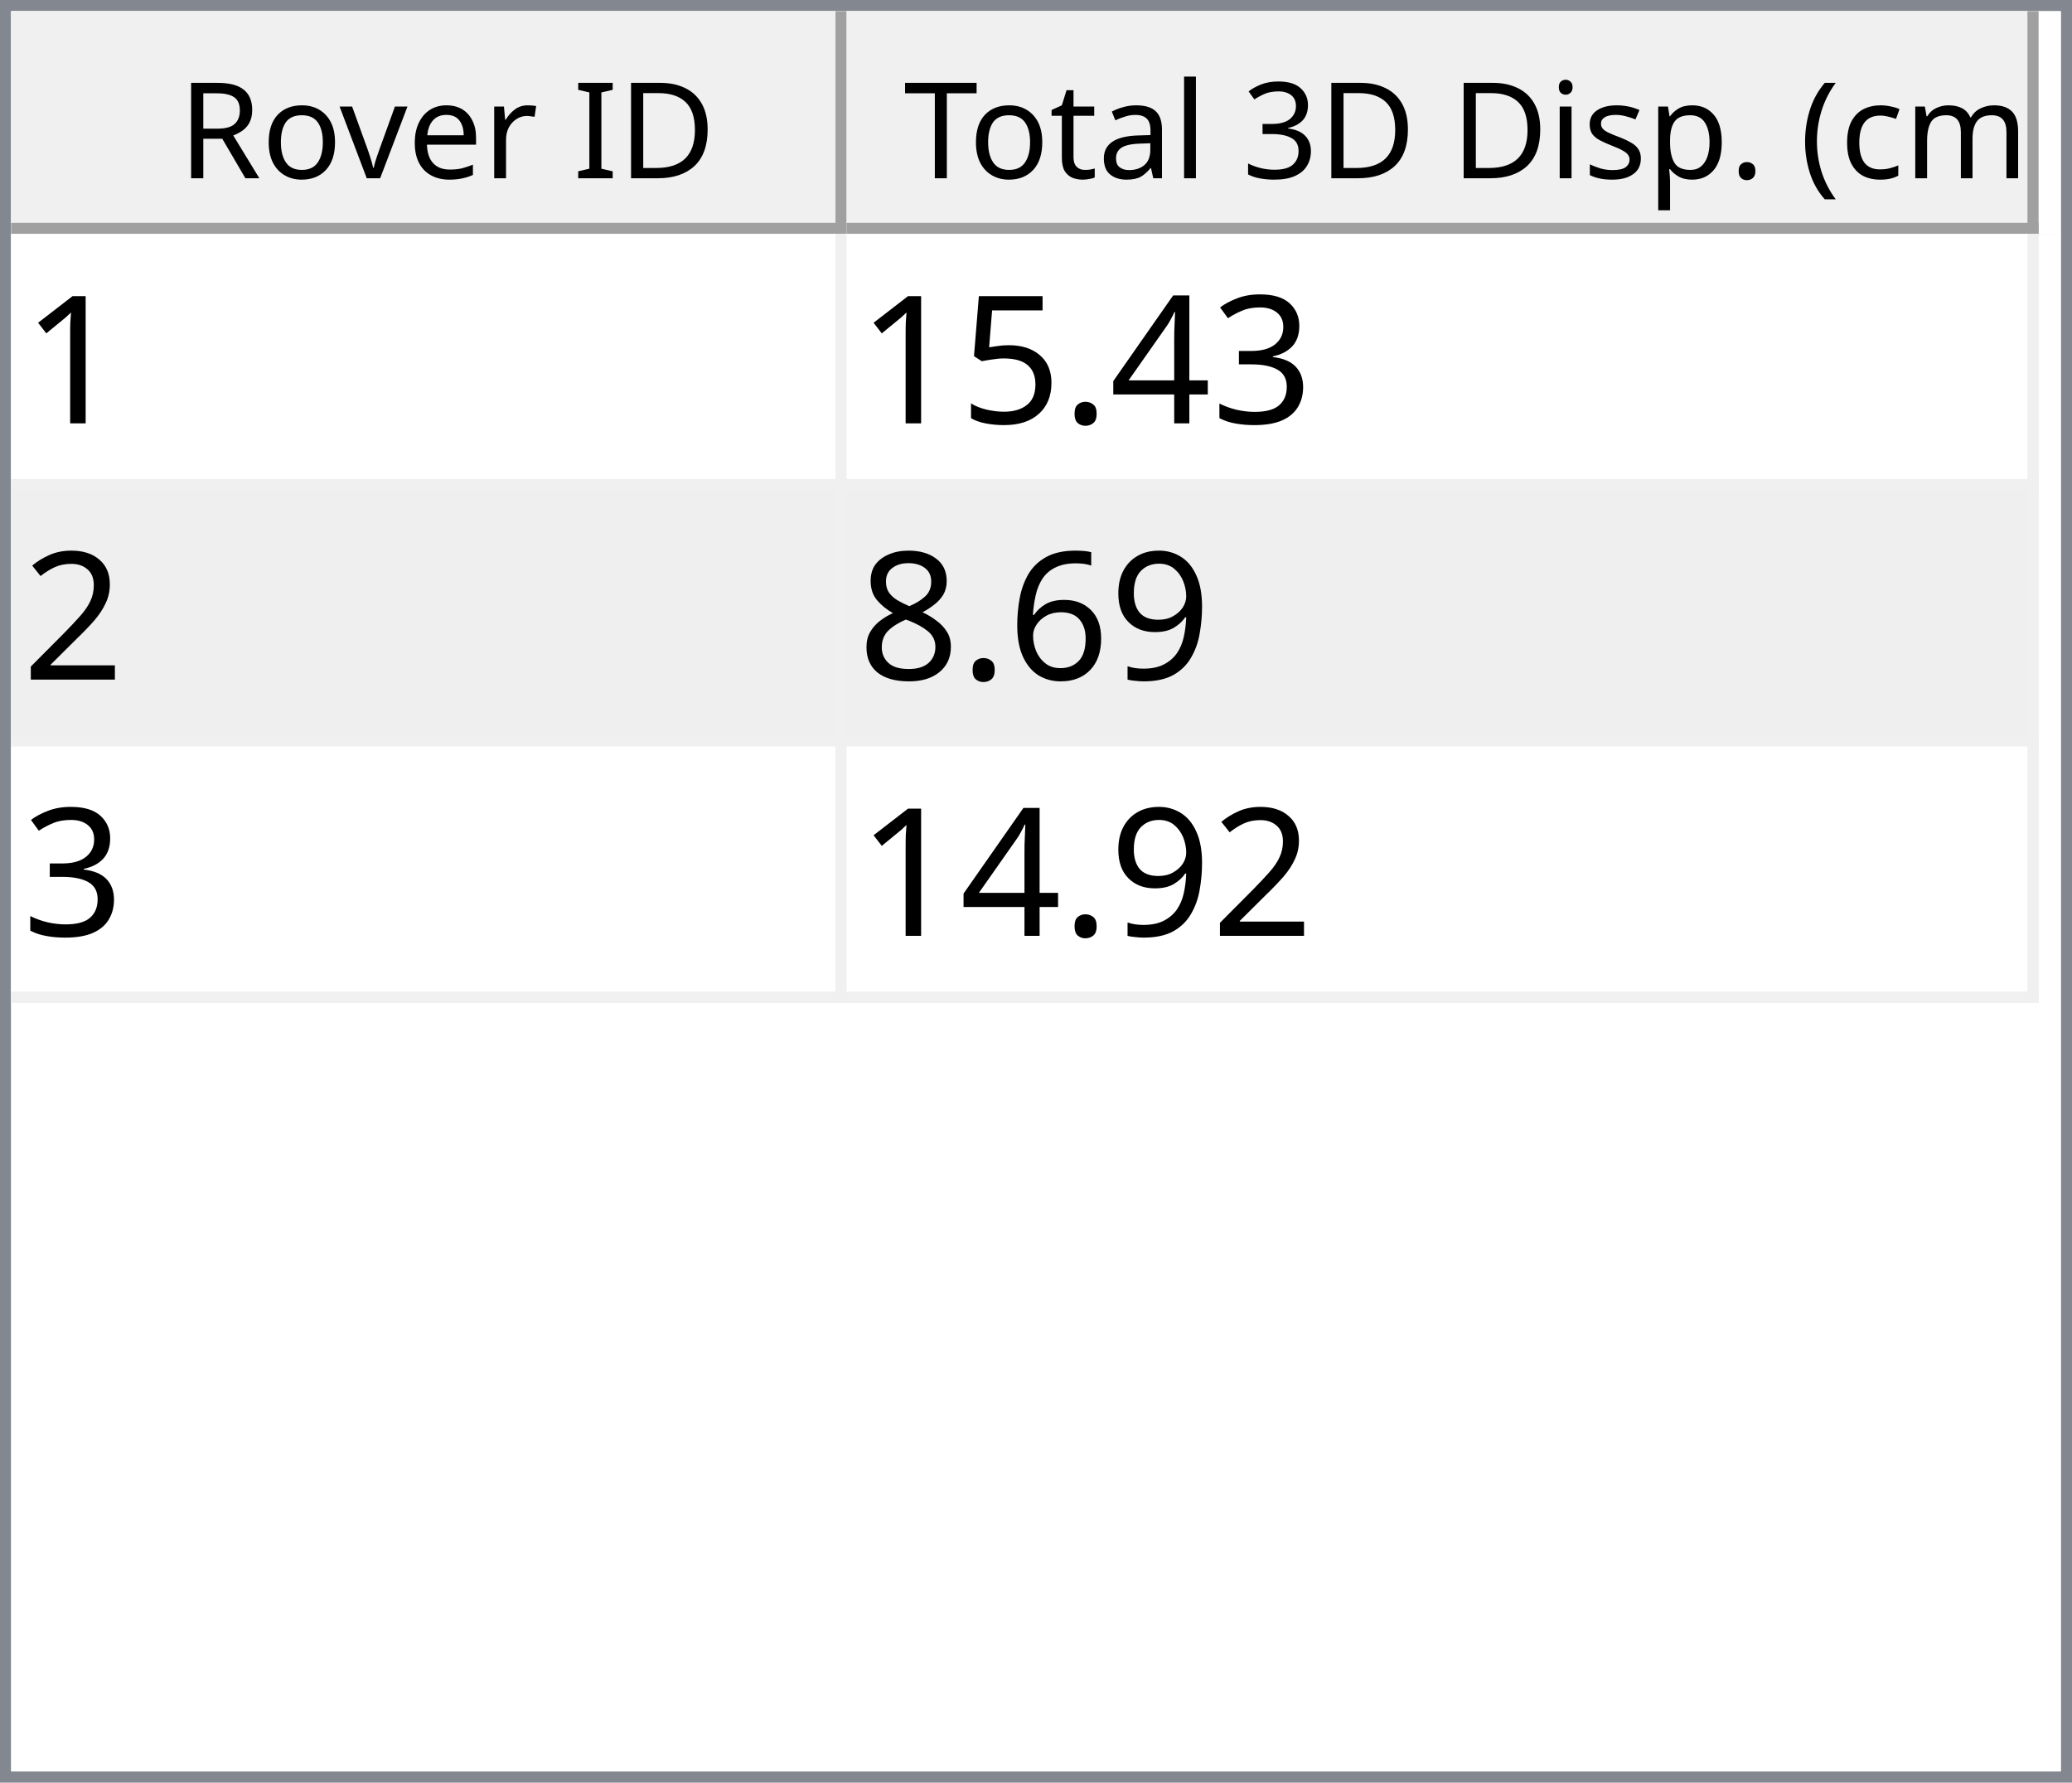
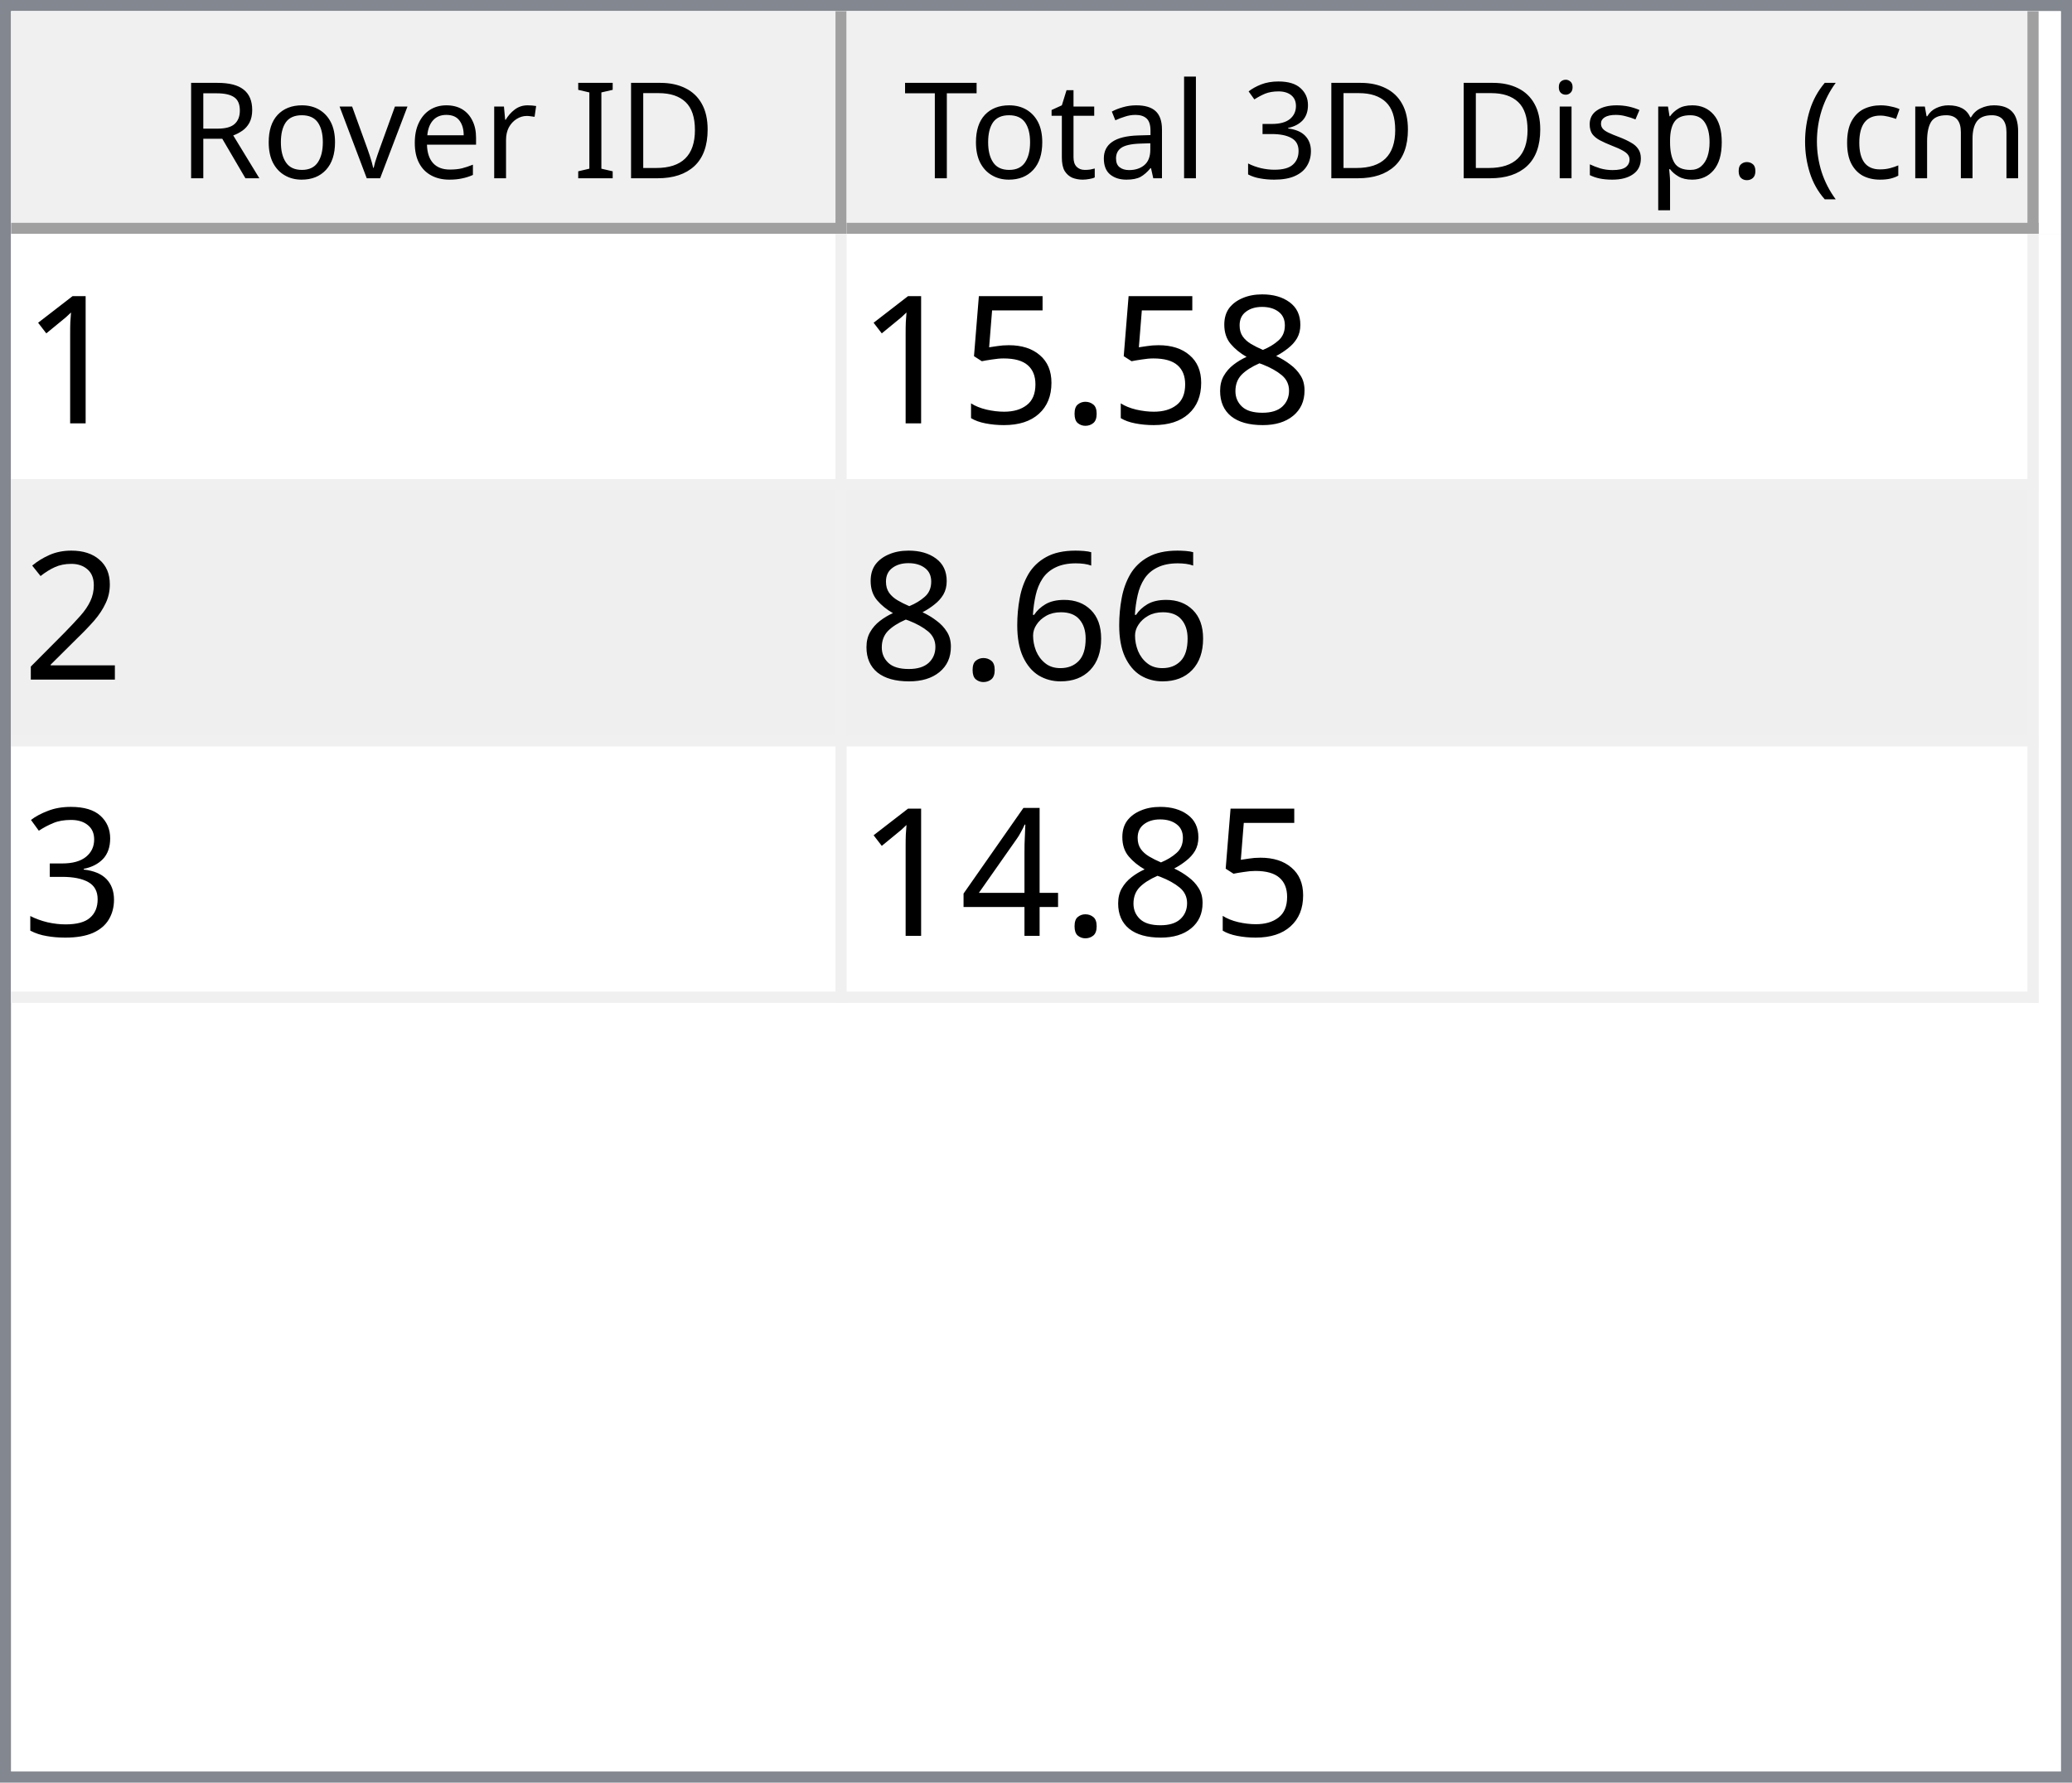
<svg xmlns="http://www.w3.org/2000/svg" style="fill-opacity:1; color-rendering:auto; color-interpolation:auto; text-rendering:auto; stroke:black; stroke-linecap:square; stroke-miterlimit:10; shape-rendering:auto; stroke-opacity:1; fill:black; stroke-dasharray:none; font-weight:normal; stroke-width:1; font-family:'Dialog'; font-style:normal; stroke-linejoin:miter; font-size:12px; stroke-dashoffset:0; image-rendering:auto;" width="186" height="160">
  <defs id="genericDefs" />
  <g>
    <defs id="defs1">
      <clipPath clipPathUnits="userSpaceOnUse" id="clipPath1">
        <path d="M0 0 L186 0 L186 160 L0 160 L0 0 Z" />
      </clipPath>
      <clipPath clipPathUnits="userSpaceOnUse" id="clipPath2">
        <path d="M0 0 L0 160 L186 160 L186 0 Z" />
      </clipPath>
      <clipPath clipPathUnits="userSpaceOnUse" id="clipPath3">
        <path d="M0 0 L0 20 L184 20 L184 0 Z" />
      </clipPath>
      <clipPath clipPathUnits="userSpaceOnUse" id="clipPath4">
        <path d="M0 0 L0 20 L75 20 L75 0 Z" />
      </clipPath>
      <clipPath clipPathUnits="userSpaceOnUse" id="clipPath5">
        <path d="M1 1 L1 19 L74 19 L74 1 Z" />
      </clipPath>
      <clipPath clipPathUnits="userSpaceOnUse" id="clipPath6">
        <path d="M0 0 L0 18 L73 18 L73 0 Z" />
      </clipPath>
      <clipPath clipPathUnits="userSpaceOnUse" id="clipPath7">
        <path d="M-0.5 -0.5 L-0.5 19.5 L74.5 19.5 L74.5 -0.5 Z" />
      </clipPath>
      <clipPath clipPathUnits="userSpaceOnUse" id="clipPath8">
        <path d="M0 0 L0 20 L107 20 L107 0 Z" />
      </clipPath>
      <clipPath clipPathUnits="userSpaceOnUse" id="clipPath9">
        <path d="M1 1 L1 19 L106 19 L106 1 Z" />
      </clipPath>
      <clipPath clipPathUnits="userSpaceOnUse" id="clipPath10">
        <path d="M0 0 L0 18 L105 18 L105 0 Z" />
      </clipPath>
      <clipPath clipPathUnits="userSpaceOnUse" id="clipPath11">
        <path d="M-0.5 -0.5 L-0.5 19.5 L106.5 19.5 L106.5 -0.5 Z" />
      </clipPath>
      <clipPath clipPathUnits="userSpaceOnUse" id="clipPath12">
        <path d="M0 0 L0 138 L184 138 L184 0 Z" />
      </clipPath>
      <clipPath clipPathUnits="userSpaceOnUse" id="clipPath13">
        <path d="M0 0 L0 69 L182 69 L182 0 Z" />
      </clipPath>
      <clipPath clipPathUnits="userSpaceOnUse" id="clipPath14">
        <path d="M-0.5 -0.5 L-0.5 68.5 L181.5 68.5 L181.5 -0.5 Z" />
      </clipPath>
      <clipPath clipPathUnits="userSpaceOnUse" id="clipPath15">
        <path d="M0 0 L0 22 L74 22 L74 0 Z" />
      </clipPath>
      <clipPath clipPathUnits="userSpaceOnUse" id="clipPath16">
        <path d="M0 0 L0 22 L106 22 L106 0 Z" />
      </clipPath>
      <font horiz-adv-x="64.551" id="font1">
        <font-face ascent="107.91" descent="25.098" units-per-em="100" style="font-style:normal; font-family:Segoe UI; font-weight:normal;" />
        <missing-glyph horiz-adv-x="64.551" d="M8.109 0 L8.109 68.266 L56.453 68.266 L56.453 0 L8.109 0 ZM15.328 7.234 L49.219 7.234 L49.219 61.031 L15.328 61.031 L15.328 7.234 Z" />
        <glyph unicode="D" horiz-adv-x="70.117" d="M9.188 0 L9.188 70.016 L28.516 70.016 Q65.531 70.016 65.531 35.891 Q65.531 19.672 55.25 9.836 Q44.969 0 27.734 0 L9.188 0 ZM17.391 62.594 L17.391 7.422 L27.828 7.422 Q41.609 7.422 49.273 14.797 Q56.938 22.172 56.938 35.688 Q56.938 62.594 28.328 62.594 L17.391 62.594 Z" />
        <glyph unicode="I" horiz-adv-x="26.611" d="M17.391 0 L9.188 0 L9.188 70.016 L17.391 70.016 L17.391 0 Z" />
        <glyph unicode=" " horiz-adv-x="27.393" d="" />
        <glyph unicode="r" horiz-adv-x="34.766" d="M34.188 41.891 Q32.078 43.5 28.125 43.5 Q23 43.5 19.555 38.672 Q16.109 33.844 16.109 25.484 L16.109 0 L8.109 0 L8.109 50 L16.109 50 L16.109 39.703 L16.312 39.703 Q18.016 44.969 21.531 47.922 Q25.047 50.875 29.391 50.875 Q32.516 50.875 34.188 50.203 L34.188 41.891 Z" />
        <glyph unicode="e" horiz-adv-x="52.295" d="M48.297 23 L12.984 23 Q13.188 14.656 17.484 10.109 Q21.781 5.562 29.297 5.562 Q37.75 5.562 44.828 11.141 L44.828 3.609 Q38.234 -1.172 27.391 -1.172 Q16.797 -1.172 10.742 5.641 Q4.688 12.453 4.688 24.812 Q4.688 36.469 11.305 43.82 Q17.922 51.172 27.734 51.172 Q37.547 51.172 42.922 44.828 Q48.297 38.484 48.297 27.203 L48.297 23 ZM40.094 29.781 Q40.047 36.719 36.75 40.578 Q33.453 44.438 27.594 44.438 Q21.922 44.438 17.969 40.383 Q14.016 36.328 13.094 29.781 L40.094 29.781 Z" />
        <glyph unicode="v" horiz-adv-x="47.9" d="M47.406 50 L27.484 0 L19.625 0 L0.688 50 L9.469 50 L22.172 13.672 Q23.578 9.672 23.922 6.688 L24.125 6.688 Q24.609 10.453 25.688 13.484 L38.969 50 L47.406 50 Z" />
        <glyph unicode="o" horiz-adv-x="58.594" d="M29 -1.172 Q17.922 -1.172 11.305 5.836 Q4.688 12.844 4.688 24.422 Q4.688 37.016 11.57 44.094 Q18.453 51.172 30.172 51.172 Q41.359 51.172 47.633 44.289 Q53.906 37.406 53.906 25.203 Q53.906 13.234 47.141 6.031 Q40.375 -1.172 29 -1.172 ZM29.594 44.438 Q21.875 44.438 17.383 39.188 Q12.891 33.938 12.891 24.703 Q12.891 15.828 17.43 10.695 Q21.969 5.562 29.594 5.562 Q37.359 5.562 41.531 10.594 Q45.703 15.625 45.703 24.906 Q45.703 34.281 41.531 39.359 Q37.359 44.438 29.594 44.438 Z" />
        <glyph unicode="R" horiz-adv-x="59.814" d="M59.375 0 L49.609 0 L37.891 19.625 Q36.281 22.359 34.766 24.289 Q33.25 26.219 31.664 27.438 Q30.078 28.656 28.25 29.219 Q26.422 29.781 24.125 29.781 L17.391 29.781 L17.391 0 L9.188 0 L9.188 70.016 L30.078 70.016 Q34.672 70.016 38.555 68.867 Q42.438 67.719 45.289 65.375 Q48.141 63.031 49.758 59.547 Q51.375 56.062 51.375 51.375 Q51.375 47.703 50.273 44.656 Q49.172 41.609 47.148 39.211 Q45.125 36.812 42.266 35.133 Q39.406 33.453 35.844 32.516 L35.844 32.328 Q37.594 31.547 38.891 30.547 Q40.188 29.547 41.359 28.18 Q42.531 26.812 43.68 25.078 Q44.828 23.344 46.234 21.047 L59.375 0 ZM17.391 62.594 L17.391 37.203 L28.516 37.203 Q31.594 37.203 34.203 38.133 Q36.812 39.062 38.719 40.797 Q40.625 42.531 41.703 45.047 Q42.781 47.562 42.781 50.688 Q42.781 56.297 39.141 59.445 Q35.5 62.594 28.609 62.594 L17.391 62.594 Z" />
        <glyph unicode=")" horiz-adv-x="30.176" d="M8.297 -15.922 L1.172 -15.922 Q16.406 2.344 16.406 26.812 Q16.406 51.469 1.078 70.016 L8.297 70.016 Q23.531 52.156 23.531 26.703 Q23.531 1.375 8.297 -15.922 Z" />
        <glyph unicode="m" horiz-adv-x="86.133" d="M79.109 0 L71.094 0 L71.094 28.719 Q71.094 37.016 68.531 40.727 Q65.969 44.438 59.906 44.438 Q54.781 44.438 51.195 39.75 Q47.609 35.062 47.609 28.516 L47.609 0 L39.594 0 L39.594 29.688 Q39.594 44.438 28.219 44.438 Q22.953 44.438 19.531 40.016 Q16.109 35.594 16.109 28.516 L16.109 0 L8.109 0 L8.109 50 L16.109 50 L16.109 42.094 L16.312 42.094 Q21.625 51.172 31.844 51.172 Q36.969 51.172 40.773 48.312 Q44.578 45.453 46 40.828 Q51.562 51.172 62.594 51.172 Q79.109 51.172 79.109 30.812 L79.109 0 Z" />
        <glyph unicode="c" horiz-adv-x="46.191" d="M42.188 2.297 Q36.422 -1.172 28.516 -1.172 Q17.828 -1.172 11.258 5.789 Q4.688 12.75 4.688 23.828 Q4.688 36.188 11.766 43.68 Q18.844 51.172 30.672 51.172 Q37.25 51.172 42.281 48.734 L42.281 40.531 Q36.719 44.438 30.375 44.438 Q22.703 44.438 17.797 38.945 Q12.891 33.453 12.891 24.516 Q12.891 15.719 17.508 10.641 Q22.125 5.562 29.891 5.562 Q36.422 5.562 42.188 9.906 L42.188 2.297 Z" />
        <glyph unicode="(" horiz-adv-x="30.176" d="M29.109 -15.922 L21.969 -15.922 Q6.844 1.375 6.844 26.703 Q6.844 52.156 21.969 70.016 L29.203 70.016 Q13.875 51.469 13.875 26.812 Q13.875 2.344 29.109 -15.922 Z" />
        <glyph unicode="." horiz-adv-x="21.68" d="M10.891 -1.078 Q8.641 -1.078 7.055 0.539 Q5.469 2.156 5.469 4.391 Q5.469 6.641 7.055 8.273 Q8.641 9.906 10.891 9.906 Q13.188 9.906 14.797 8.273 Q16.406 6.641 16.406 4.391 Q16.406 2.156 14.797 0.539 Q13.188 -1.078 10.891 -1.078 Z" />
        <glyph unicode="p" horiz-adv-x="58.789" d="M16.312 7.234 L16.109 7.234 L16.109 -23 L8.109 -23 L8.109 50 L16.109 50 L16.109 41.219 L16.312 41.219 Q22.219 51.172 33.594 51.172 Q43.266 51.172 48.688 44.461 Q54.109 37.75 54.109 26.469 Q54.109 13.922 48 6.375 Q41.891 -1.172 31.297 -1.172 Q21.578 -1.172 16.312 7.234 ZM16.109 27.391 L16.109 20.406 Q16.109 14.203 20.141 9.883 Q24.172 5.562 30.375 5.562 Q37.641 5.562 41.773 11.133 Q45.906 16.703 45.906 26.609 Q45.906 34.969 42.047 39.703 Q38.188 44.438 31.594 44.438 Q24.609 44.438 20.359 39.578 Q16.109 34.719 16.109 27.391 Z" />
        <glyph unicode="s" horiz-adv-x="42.432" d="M5.078 1.812 L5.078 10.406 Q11.625 5.562 19.484 5.562 Q30.031 5.562 30.031 12.594 Q30.031 14.594 29.125 15.992 Q28.219 17.391 26.68 18.461 Q25.141 19.531 23.07 20.383 Q21 21.234 18.609 22.172 Q15.281 23.484 12.766 24.828 Q10.25 26.172 8.57 27.859 Q6.891 29.547 6.031 31.695 Q5.172 33.844 5.172 36.719 Q5.172 40.234 6.789 42.945 Q8.406 45.656 11.086 47.484 Q13.766 49.312 17.211 50.242 Q20.656 51.172 24.312 51.172 Q30.812 51.172 35.938 48.922 L35.938 40.828 Q30.422 44.438 23.25 44.438 Q21 44.438 19.195 43.922 Q17.391 43.406 16.094 42.477 Q14.797 41.547 14.086 40.258 Q13.375 38.969 13.375 37.406 Q13.375 35.453 14.086 34.133 Q14.797 32.812 16.164 31.789 Q17.531 30.766 19.484 29.938 Q21.438 29.109 23.922 28.125 Q27.25 26.859 29.883 25.516 Q32.516 24.172 34.375 22.484 Q36.234 20.797 37.234 18.602 Q38.234 16.406 38.234 13.375 Q38.234 9.672 36.602 6.938 Q34.969 4.203 32.234 2.398 Q29.5 0.594 25.93 -0.289 Q22.359 -1.172 18.453 -1.172 Q10.75 -1.172 5.078 1.812 Z" />
        <glyph unicode="i" horiz-adv-x="24.219" d="M12.203 62.703 Q10.062 62.703 8.547 64.164 Q7.031 65.625 7.031 67.875 Q7.031 70.125 8.547 71.609 Q10.062 73.094 12.203 73.094 Q14.406 73.094 15.945 71.609 Q17.484 70.125 17.484 67.875 Q17.484 65.719 15.945 64.211 Q14.406 62.703 12.203 62.703 ZM16.109 0 L8.109 0 L8.109 50 L16.109 50 L16.109 0 Z" />
        <glyph unicode="3" horiz-adv-x="53.906" d="M46.531 19.828 Q46.531 15.094 44.75 11.211 Q42.969 7.328 39.719 4.57 Q36.469 1.812 31.93 0.297 Q27.391 -1.219 21.922 -1.219 Q11.922 -1.219 6 2.594 L6 11.188 Q13.094 5.609 22.219 5.609 Q25.875 5.609 28.828 6.539 Q31.781 7.469 33.906 9.227 Q36.031 10.984 37.18 13.477 Q38.328 15.969 38.328 19.094 Q38.328 32.812 18.797 32.812 L12.984 32.812 L12.984 39.594 L18.5 39.594 Q35.797 39.594 35.797 52.484 Q35.797 64.406 22.609 64.406 Q15.188 64.406 8.688 59.422 L8.688 67.188 Q15.375 71.188 24.609 71.188 Q29 71.188 32.57 69.969 Q36.141 68.75 38.68 66.555 Q41.219 64.359 42.609 61.281 Q44 58.203 44 54.5 Q44 40.672 30.031 36.719 L30.031 36.531 Q33.594 36.141 36.625 34.797 Q39.656 33.453 41.852 31.305 Q44.047 29.156 45.289 26.25 Q46.531 23.344 46.531 19.828 Z" />
        <glyph unicode="l" horiz-adv-x="24.219" d="M16.109 0 L8.109 0 L8.109 74.031 L16.109 74.031 L16.109 0 Z" />
        <glyph unicode="a" horiz-adv-x="50.879" d="M43.891 0 L35.891 0 L35.891 7.812 L35.688 7.812 Q30.469 -1.172 20.312 -1.172 Q12.844 -1.172 8.617 2.781 Q4.391 6.734 4.391 13.281 Q4.391 27.297 20.906 29.594 L35.891 31.688 Q35.891 44.438 25.594 44.438 Q16.547 44.438 9.281 38.281 L9.281 46.484 Q16.656 51.172 26.266 51.172 Q43.891 51.172 43.891 32.516 L43.891 0 ZM35.891 25.297 L23.828 23.641 Q18.266 22.859 15.43 20.875 Q12.594 18.891 12.594 13.875 Q12.594 10.203 15.211 7.883 Q17.828 5.562 22.172 5.562 Q28.125 5.562 32.008 9.742 Q35.891 13.922 35.891 20.312 L35.891 25.297 Z" />
        <glyph unicode="t" horiz-adv-x="33.887" d="M31.297 0.484 Q28.469 -1.078 23.828 -1.078 Q10.688 -1.078 10.688 13.578 L10.688 43.172 L2.094 43.172 L2.094 50 L10.688 50 L10.688 62.203 L18.703 64.797 L18.703 50 L31.297 50 L31.297 43.172 L18.703 43.172 L18.703 14.984 Q18.703 9.969 20.414 7.82 Q22.125 5.672 26.078 5.672 Q29.109 5.672 31.297 7.328 L31.297 0.484 Z" />
        <glyph unicode="T" horiz-adv-x="52.393" d="M50.594 62.594 L30.375 62.594 L30.375 0 L22.172 0 L22.172 62.594 L2 62.594 L2 70.016 L50.594 70.016 L50.594 62.594 Z" />
      </font>
      <font horiz-adv-x="75.0" id="font2">
        <font-face ascent="100.537" descent="21.973" units-per-em="100" style="font-style:normal; font-family:sans-serif; font-weight:normal;" />
        <missing-glyph horiz-adv-x="75.0" d="M12.5 0 L12.5 62.5 L62.5 62.5 L62.5 0 L12.5 0 ZM14.062 1.562 L60.938 1.562 L60.938 60.938 L14.062 60.938 L14.062 1.562 Z" />
        <glyph unicode="1" horiz-adv-x="55.615" d="M37.25 0 L28.469 0 L28.469 56 Q25.297 52.984 20.141 49.953 Q14.984 46.922 10.891 45.406 L10.891 53.906 Q18.266 57.375 23.781 62.305 Q29.297 67.234 31.594 71.875 L37.25 71.875 L37.25 0 Z" />
-         <glyph unicode="3" horiz-adv-x="55.615" d="M4.203 18.891 L12.984 20.062 Q14.5 12.594 18.141 9.297 Q21.781 6 27 6 Q33.203 6 37.477 10.297 Q41.75 14.594 41.75 20.953 Q41.75 27 37.797 30.93 Q33.844 34.859 27.734 34.859 Q25.25 34.859 21.531 33.891 L22.516 41.609 Q23.391 41.5 23.922 41.5 Q29.547 41.5 34.039 44.43 Q38.531 47.359 38.531 53.469 Q38.531 58.297 35.258 61.477 Q31.984 64.656 26.812 64.656 Q21.688 64.656 18.266 61.43 Q14.844 58.203 13.875 51.766 L5.078 53.328 Q6.688 62.156 12.398 67.016 Q18.109 71.875 26.609 71.875 Q32.469 71.875 37.398 69.359 Q42.328 66.844 44.945 62.5 Q47.562 58.156 47.562 53.266 Q47.562 48.641 45.07 44.828 Q42.578 41.016 37.703 38.766 Q44.047 37.312 47.562 32.695 Q51.078 28.078 51.078 21.141 Q51.078 11.766 44.242 5.25 Q37.406 -1.266 26.953 -1.266 Q17.531 -1.266 11.305 4.352 Q5.078 9.969 4.203 18.891 Z" />
-         <glyph unicode="4" horiz-adv-x="55.615" d="M32.328 0 L32.328 17.141 L1.266 17.141 L1.266 25.203 L33.938 71.578 L41.109 71.578 L41.109 25.203 L50.781 25.203 L50.781 17.141 L41.109 17.141 L41.109 0 L32.328 0 ZM32.328 25.203 L32.328 57.469 L9.906 25.203 L32.328 25.203 Z" />
+         <glyph unicode="8" horiz-adv-x="55.615" d="M17.672 38.812 Q12.203 40.828 9.57 44.539 Q6.938 48.25 6.938 53.422 Q6.938 61.234 12.555 66.555 Q18.172 71.875 27.484 71.875 Q36.859 71.875 42.578 66.43 Q48.297 60.984 48.297 53.172 Q48.297 48.188 45.68 44.508 Q43.062 40.828 37.75 38.812 Q44.344 36.672 47.781 31.883 Q51.219 27.094 51.219 20.453 Q51.219 11.281 44.727 5.031 Q38.234 -1.219 27.641 -1.219 Q17.047 -1.219 10.547 5.055 Q4.047 11.328 4.047 20.703 Q4.047 27.688 7.594 32.398 Q11.141 37.109 17.672 38.812 ZM15.922 53.719 Q15.922 48.641 19.195 45.414 Q22.469 42.188 27.688 42.188 Q32.766 42.188 36.016 45.383 Q39.266 48.578 39.266 53.219 Q39.266 58.062 35.914 61.359 Q32.562 64.656 27.594 64.656 Q22.562 64.656 19.242 61.43 Q15.922 58.203 15.922 53.719 ZM13.094 20.656 Q13.094 16.891 14.875 13.375 Q16.656 9.859 20.172 7.93 Q23.688 6 27.734 6 Q34.031 6 38.133 10.055 Q42.234 14.109 42.234 20.359 Q42.234 26.703 38.016 30.859 Q33.797 35.016 27.438 35.016 Q21.234 35.016 17.164 30.914 Q13.094 26.812 13.094 20.656 Z" />
        <glyph unicode="." horiz-adv-x="27.783" d="M9.078 0 L9.078 10.016 L19.094 10.016 L19.094 0 L9.078 0 Z" />
        <glyph unicode="5" horiz-adv-x="55.615" d="M4.156 18.75 L13.375 19.531 Q14.406 12.797 18.141 9.398 Q21.875 6 27.156 6 Q33.5 6 37.891 10.789 Q42.281 15.578 42.281 23.484 Q42.281 31 38.062 35.352 Q33.844 39.703 27 39.703 Q22.75 39.703 19.336 37.773 Q15.922 35.844 13.969 32.766 L5.719 33.844 L12.641 70.609 L48.25 70.609 L48.25 62.203 L19.672 62.203 L15.828 42.969 Q22.266 47.469 29.344 47.469 Q38.719 47.469 45.164 40.969 Q51.609 34.469 51.609 24.266 Q51.609 14.547 45.953 7.469 Q39.062 -1.219 27.156 -1.219 Q17.391 -1.219 11.211 4.25 Q5.031 9.719 4.156 18.75 Z" />
        <glyph unicode="2" horiz-adv-x="55.615" d="M50.344 8.453 L50.344 0 L3.031 0 Q2.938 3.172 4.047 6.109 Q5.859 10.938 9.836 15.625 Q13.812 20.312 21.344 26.469 Q33.016 36.031 37.117 41.625 Q41.219 47.219 41.219 52.203 Q41.219 57.422 37.477 61.008 Q33.734 64.594 27.734 64.594 Q21.391 64.594 17.578 60.789 Q13.766 56.984 13.719 50.25 L4.688 51.172 Q5.609 61.281 11.664 66.578 Q17.719 71.875 27.938 71.875 Q38.234 71.875 44.242 66.164 Q50.25 60.453 50.25 52 Q50.25 47.703 48.492 43.555 Q46.734 39.406 42.656 34.812 Q38.578 30.219 29.109 22.219 Q21.188 15.578 18.945 13.211 Q16.703 10.844 15.234 8.453 L50.344 8.453 Z" />
-         <glyph unicode="9" horiz-adv-x="55.615" d="M5.469 16.547 L13.922 17.328 Q14.984 11.375 18.016 8.688 Q21.047 6 25.781 6 Q29.828 6 32.883 7.859 Q35.938 9.719 37.891 12.82 Q39.844 15.922 41.164 21.195 Q42.484 26.469 42.484 31.938 Q42.484 32.516 42.438 33.688 Q39.797 29.5 35.234 26.883 Q30.672 24.266 25.344 24.266 Q16.453 24.266 10.305 30.711 Q4.156 37.156 4.156 47.703 Q4.156 58.594 10.578 65.234 Q17 71.875 26.656 71.875 Q33.641 71.875 39.43 68.117 Q45.219 64.359 48.219 57.398 Q51.219 50.438 51.219 37.25 Q51.219 23.531 48.242 15.406 Q45.266 7.281 39.383 3.031 Q33.5 -1.219 25.594 -1.219 Q17.188 -1.219 11.867 3.445 Q6.547 8.109 5.469 16.547 ZM41.453 48.141 Q41.453 55.719 37.43 60.156 Q33.406 64.594 27.734 64.594 Q21.875 64.594 17.531 59.812 Q13.188 55.031 13.188 47.406 Q13.188 40.578 17.312 36.305 Q21.438 32.031 27.484 32.031 Q33.594 32.031 37.523 36.305 Q41.453 40.578 41.453 48.141 Z" />
        <glyph unicode="6" horiz-adv-x="55.615" d="M49.75 54.047 L41.016 53.375 Q39.844 58.547 37.703 60.891 Q34.125 64.656 28.906 64.656 Q24.703 64.656 21.531 62.312 Q17.391 59.281 14.992 53.469 Q12.594 47.656 12.5 36.922 Q15.672 41.75 20.266 44.094 Q24.859 46.438 29.891 46.438 Q38.672 46.438 44.852 39.969 Q51.031 33.5 51.031 23.25 Q51.031 16.5 48.125 10.719 Q45.219 4.938 40.141 1.859 Q35.062 -1.219 28.609 -1.219 Q17.625 -1.219 10.695 6.859 Q3.766 14.938 3.766 33.5 Q3.766 54.25 11.422 63.672 Q18.109 71.875 29.438 71.875 Q37.891 71.875 43.289 67.141 Q48.688 62.406 49.75 54.047 ZM13.875 23.188 Q13.875 18.656 15.797 14.508 Q17.719 10.359 21.188 8.18 Q24.656 6 28.469 6 Q34.031 6 38.039 10.492 Q42.047 14.984 42.047 22.703 Q42.047 30.125 38.086 34.398 Q34.125 38.672 28.125 38.672 Q22.172 38.672 18.023 34.398 Q13.875 30.125 13.875 23.188 Z" />
-         <glyph unicode="8" horiz-adv-x="55.615" d="M17.672 38.812 Q12.203 40.828 9.57 44.539 Q6.938 48.25 6.938 53.422 Q6.938 61.234 12.555 66.555 Q18.172 71.875 27.484 71.875 Q36.859 71.875 42.578 66.43 Q48.297 60.984 48.297 53.172 Q48.297 48.188 45.68 44.508 Q43.062 40.828 37.75 38.812 Q44.344 36.672 47.781 31.883 Q51.219 27.094 51.219 20.453 Q51.219 11.281 44.727 5.031 Q38.234 -1.219 27.641 -1.219 Q17.047 -1.219 10.547 5.055 Q4.047 11.328 4.047 20.703 Q4.047 27.688 7.594 32.398 Q11.141 37.109 17.672 38.812 ZM15.922 53.719 Q15.922 48.641 19.195 45.414 Q22.469 42.188 27.688 42.188 Q32.766 42.188 36.016 45.383 Q39.266 48.578 39.266 53.219 Q39.266 58.062 35.914 61.359 Q32.562 64.656 27.594 64.656 Q22.562 64.656 19.242 61.43 Q15.922 58.203 15.922 53.719 ZM13.094 20.656 Q13.094 16.891 14.875 13.375 Q16.656 9.859 20.172 7.93 Q23.688 6 27.734 6 Q34.031 6 38.133 10.055 Q42.234 14.109 42.234 20.359 Q42.234 26.703 38.016 30.859 Q33.797 35.016 27.438 35.016 Q21.234 35.016 17.164 30.914 Q13.094 26.812 13.094 20.656 Z" />
+         <glyph unicode="3" horiz-adv-x="55.615" d="M4.203 18.891 L12.984 20.062 Q14.5 12.594 18.141 9.297 Q21.781 6 27 6 Q33.203 6 37.477 10.297 Q41.75 14.594 41.75 20.953 Q41.75 27 37.797 30.93 Q33.844 34.859 27.734 34.859 Q25.25 34.859 21.531 33.891 L22.516 41.609 Q23.391 41.5 23.922 41.5 Q29.547 41.5 34.039 44.43 Q38.531 47.359 38.531 53.469 Q38.531 58.297 35.258 61.477 Q31.984 64.656 26.812 64.656 Q21.688 64.656 18.266 61.43 Q14.844 58.203 13.875 51.766 L5.078 53.328 Q6.688 62.156 12.398 67.016 Q18.109 71.875 26.609 71.875 Q32.469 71.875 37.398 69.359 Q42.328 66.844 44.945 62.5 Q47.562 58.156 47.562 53.266 Q47.562 48.641 45.07 44.828 Q42.578 41.016 37.703 38.766 Q44.047 37.312 47.562 32.695 Q51.078 28.078 51.078 21.141 Q51.078 11.766 44.242 5.25 Q37.406 -1.266 26.953 -1.266 Q17.531 -1.266 11.305 4.352 Q5.078 9.969 4.203 18.891 Z" />
+         <glyph unicode="4" horiz-adv-x="55.615" d="M32.328 0 L32.328 17.141 L1.266 17.141 L1.266 25.203 L33.938 71.578 L41.109 71.578 L41.109 25.203 L50.781 25.203 L50.781 17.141 L41.109 17.141 L41.109 0 L32.328 0 ZM32.328 25.203 L32.328 57.469 L9.906 25.203 L32.328 25.203 Z" />
      </font>
    </defs>
    <g style="fill:white; stroke:white;">
      <rect x="0" y="0" width="186" style="clip-path:url(#clipPath1); stroke:none;" height="160" />
    </g>
    <g style="fill:white; text-rendering:optimizeSpeed; color-rendering:optimizeSpeed; image-rendering:optimizeSpeed; shape-rendering:crispEdges; stroke:white; color-interpolation:sRGB;">
      <rect x="0" width="186" height="160" y="0" style="stroke:none;" />
      <path style="stroke:none;" d="M0 160 L186 160 L186 0 L0 0 Z" />
    </g>
    <g style="fill:rgb(240,240,240); font-family:'Segoe UI'; stroke:rgb(240,240,240);">
      <rect x="0" y="0" width="186" style="clip-path:url(#clipPath2); stroke:none;" height="160" />
    </g>
    <g style="fill:rgb(130,135,144); font-family:'Segoe UI'; stroke:rgb(130,135,144);">
      <path d="M0 0 L186 0 L186 160 L0 160 L0 0 ZM1 1 L185 1 L185 159 L1 159 L1 1 Z" style="fill-rule:evenodd; clip-path:url(#clipPath2); stroke:none;" />
    </g>
    <g style="fill:white; font-family:'Segoe UI'; stroke:white;" transform="translate(1,1)">
      <rect x="0" y="0" width="184" style="clip-path:url(#clipPath3); stroke:none;" height="20" />
    </g>
    <g style="fill:rgb(240,240,240); font-family:'Segoe UI'; stroke:rgb(240,240,240);" transform="translate(1,1)">
      <rect x="0" y="0" width="75" style="clip-path:url(#clipPath4); stroke:none;" height="20" />
    </g>
    <g style="font-family:'Segoe UI';" transform="translate(2,2)">
      <text x="14" xml:space="preserve" y="14" style="clip-path:url(#clipPath6); stroke:none;">Rover ID</text>
    </g>
    <g style="fill:rgb(160,160,160); font-family:'Segoe UI'; stroke:rgb(160,160,160); stroke-linejoin:bevel;" transform="translate(1.5,1.5)">
      <line x1="74" x2="74" y1="0" style="fill:none; clip-path:url(#clipPath7);" y2="19" />
    </g>
    <g style="fill:rgb(160,160,160); font-family:'Segoe UI'; stroke:rgb(160,160,160); stroke-linejoin:bevel;" transform="matrix(1,0,0,1,1,1) translate(0.5,0.5)">
      <line x1="0" x2="74" y1="19" style="fill:none; clip-path:url(#clipPath7);" y2="19" />
    </g>
    <g style="fill:rgb(240,240,240); font-family:'Segoe UI'; stroke:rgb(240,240,240);" transform="translate(76,1)">
      <rect x="0" y="0" width="107" style="clip-path:url(#clipPath8); stroke:none;" height="20" />
    </g>
    <g style="font-family:'Segoe UI';" transform="translate(77,2)">
      <text x="1" xml:space="preserve" y="14" style="clip-path:url(#clipPath10); stroke:none;"> Total 3D Disp. (cm)</text>
    </g>
    <g style="fill:rgb(160,160,160); font-family:'Segoe UI'; stroke:rgb(160,160,160); stroke-linejoin:bevel;" transform="translate(76.5,1.5)">
      <line x1="106" x2="106" y1="0" style="fill:none; clip-path:url(#clipPath11);" y2="19" />
    </g>
    <g style="fill:rgb(160,160,160); font-family:'Segoe UI'; stroke:rgb(160,160,160); stroke-linejoin:bevel;" transform="matrix(1,0,0,1,76,1) translate(0.5,0.5)">
      <line x1="0" x2="106" y1="19" style="fill:none; clip-path:url(#clipPath11);" y2="19" />
    </g>
    <g style="fill:white; font-family:'Segoe UI'; stroke:white;" transform="translate(1,21)">
      <rect x="0" y="0" width="184" style="clip-path:url(#clipPath12); stroke:none;" height="138" />
    </g>
    <g style="fill:rgb(240,240,240); font-size:16px; font-family:sans-serif; stroke:rgb(240,240,240);" transform="translate(1,21)">
      <rect x="0" y="0" width="182" style="clip-path:url(#clipPath13); stroke:none;" height="69" />
      <line transform="translate(0.5,0.5)" x1="0" x2="181" y1="22" style="clip-path:url(#clipPath14); fill:none; stroke-linejoin:bevel;" y2="22" />
    </g>
    <g transform="matrix(1,0,0,1,1,21) translate(0.5,0.5)" style="fill:rgb(240,240,240); font-size:16px; font-family:sans-serif; stroke:rgb(240,240,240); stroke-linejoin:bevel;">
      <line x1="0" x2="181" y1="45" style="fill:none; clip-path:url(#clipPath14);" y2="45" />
    </g>
    <g transform="matrix(1,0,0,1,1,21) translate(0.5,0.5)" style="fill:rgb(240,240,240); font-size:16px; font-family:sans-serif; stroke:rgb(240,240,240); stroke-linejoin:bevel;">
      <line x1="0" x2="181" y1="68" style="fill:none; clip-path:url(#clipPath14);" y2="68" />
    </g>
    <g transform="matrix(1,0,0,1,1,21) translate(0.5,0.5)" style="fill:rgb(240,240,240); font-size:16px; font-family:sans-serif; stroke:rgb(240,240,240); stroke-linejoin:bevel;">
      <line x1="74" x2="74" y1="0" style="fill:none; clip-path:url(#clipPath14);" y2="68" />
    </g>
    <g transform="matrix(1,0,0,1,1,21) translate(0.5,0.5)" style="fill:rgb(240,240,240); font-size:16px; font-family:sans-serif; stroke:rgb(240,240,240); stroke-linejoin:bevel;">
      <line x1="181" x2="181" y1="0" style="fill:none; clip-path:url(#clipPath14);" y2="68" />
    </g>
    <g style="fill:white; font-size:16px; font-family:sans-serif; stroke:white;" transform="matrix(1,0,0,1,1,21)">
      <rect x="0" y="0" width="74" style="clip-path:url(#clipPath15); stroke:none;" height="22" />
      <text x="1" y="17" style="fill:black; clip-path:url(#clipPath15); stroke:none;" xml:space="preserve">1</text>
    </g>
    <g style="fill:white; font-size:16px; font-family:sans-serif; stroke:white;" transform="matrix(1,0,0,1,1,21) translate(75,0)">
      <rect x="0" y="0" width="106" style="clip-path:url(#clipPath16); stroke:none;" height="22" />
-       <text x="1" y="17" style="fill:black; clip-path:url(#clipPath16); stroke:none;" xml:space="preserve">15.43</text>
+       <text x="1" y="17" style="fill:black; clip-path:url(#clipPath16); stroke:none;" xml:space="preserve">15.58</text>
    </g>
    <g style="fill:rgb(239,239,239); font-size:16px; font-family:sans-serif; stroke:rgb(239,239,239);" transform="matrix(1,0,0,1,1,21) translate(0,23)">
      <rect x="0" y="0" width="74" style="clip-path:url(#clipPath15); stroke:none;" height="22" />
      <text x="1" y="17" style="fill:black; clip-path:url(#clipPath15); stroke:none;" xml:space="preserve">2</text>
    </g>
    <g style="fill:rgb(239,239,239); font-size:16px; font-family:sans-serif; stroke:rgb(239,239,239);" transform="matrix(1,0,0,1,1,21) translate(75,23)">
      <rect x="0" y="0" width="106" style="clip-path:url(#clipPath16); stroke:none;" height="22" />
-       <text x="1" y="17" style="fill:black; clip-path:url(#clipPath16); stroke:none;" xml:space="preserve">8.69</text>
+       <text x="1" y="17" style="fill:black; clip-path:url(#clipPath16); stroke:none;" xml:space="preserve">8.66</text>
    </g>
    <g style="fill:white; font-size:16px; font-family:sans-serif; stroke:white;" transform="matrix(1,0,0,1,1,21) translate(0,46)">
      <rect x="0" y="0" width="74" style="clip-path:url(#clipPath15); stroke:none;" height="22" />
      <text x="1" y="17" style="fill:black; clip-path:url(#clipPath15); stroke:none;" xml:space="preserve">3</text>
    </g>
    <g style="fill:white; font-size:16px; font-family:sans-serif; stroke:white;" transform="matrix(1,0,0,1,1,21) translate(75,46)">
      <rect x="0" y="0" width="106" style="clip-path:url(#clipPath16); stroke:none;" height="22" />
-       <text x="1" y="17" style="fill:black; clip-path:url(#clipPath16); stroke:none;" xml:space="preserve">14.92</text>
+       <text x="1" y="17" style="fill:black; clip-path:url(#clipPath16); stroke:none;" xml:space="preserve">14.85</text>
    </g>
  </g>
</svg>
